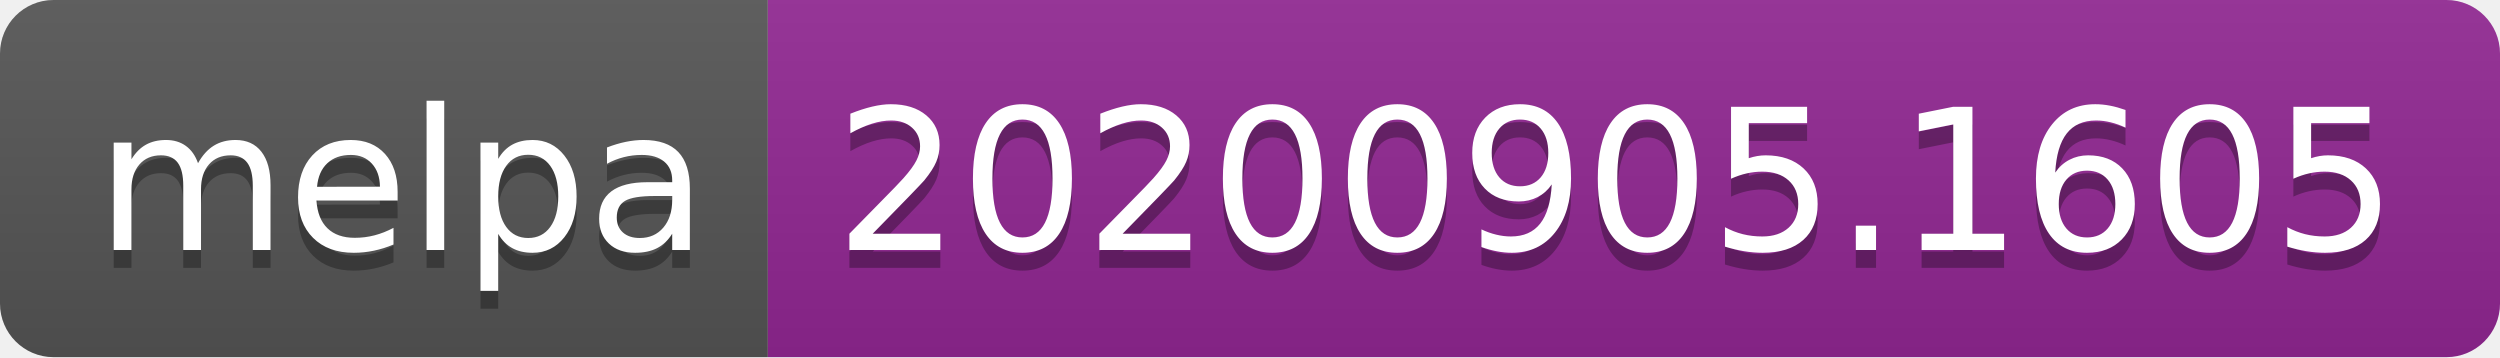
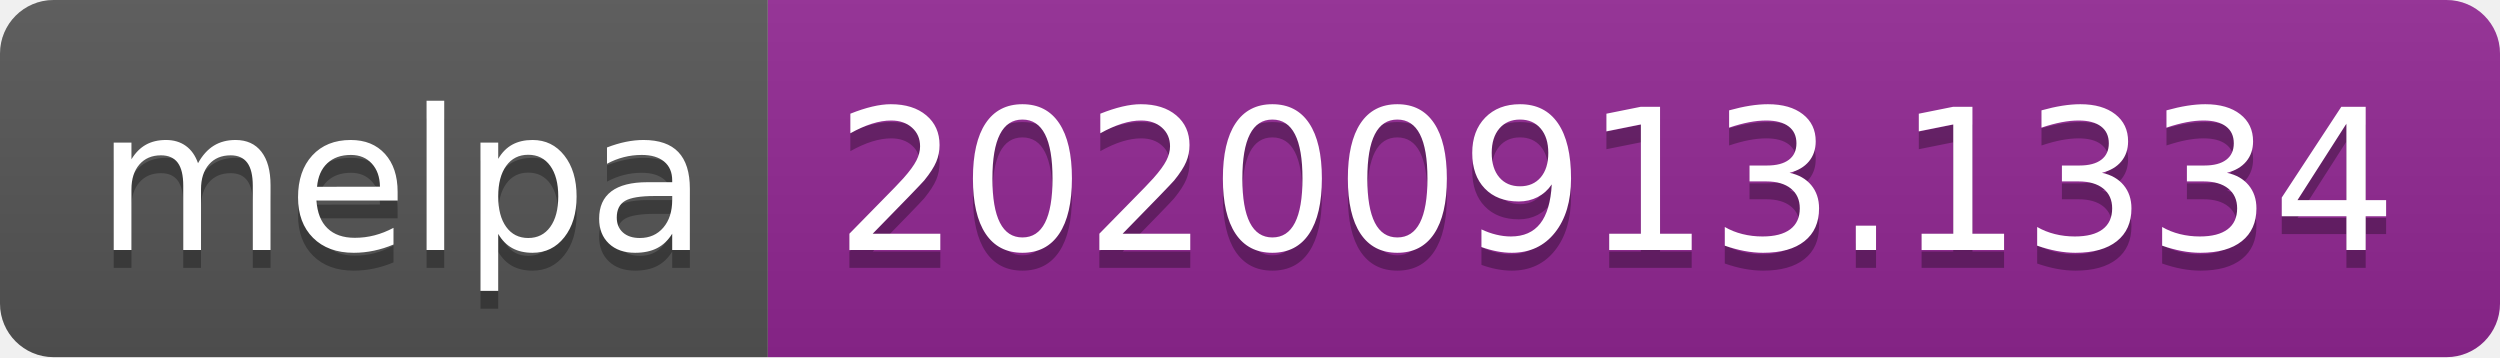
- <svg xmlns="http://www.w3.org/2000/svg" width="140" height="20" role="img" aria-label="melpa: 20200905.1605">
+ <svg xmlns="http://www.w3.org/2000/svg" width="140" height="20" role="img" aria-label="melpa: 20200913.1334">
  <linearGradient id="s" x2="0" y2="100%">
    <stop offset="0" stop-color="#bbb" stop-opacity=".1" />
    <stop offset="1" stop-opacity=".1" />
  </linearGradient>
  <clipPath id="r">
    <rect width="140" height="20" rx="3" fill="#fff" />
  </clipPath>
  <g clip-path="url(#r)">
    <rect width="43" height="20" fill="#555" />
    <rect x="43" width="97" height="20" fill="#922793" />
    <rect width="140" height="20" fill="url(#s)" />
  </g>
  <g fill="#fff" text-anchor="middle" font-family="Verdana,Geneva,DejaVu Sans,sans-serif" text-rendering="geometricPrecision" font-size="110">
    <text aria-hidden="true" x="225" y="150" fill="#010101" fill-opacity=".3" transform="scale(.1)" textLength="330">melpa</text>
    <text x="225" y="140" transform="scale(.1)" fill="#fff" textLength="330">melpa</text>
-     <text aria-hidden="true" x="905" y="150" fill="#010101" fill-opacity=".3" transform="scale(.1)" textLength="870">20200905.1605</text>
-     <text x="905" y="140" transform="scale(.1)" fill="#fff" textLength="870">20200905.1605</text>
+     <text aria-hidden="true" x="905" y="150" fill="#010101" fill-opacity=".3" transform="scale(.1)" textLength="870">20200913.1334</text>
+     <text x="905" y="140" transform="scale(.1)" fill="#fff" textLength="870">20200913.1334</text>
  </g>
</svg>
